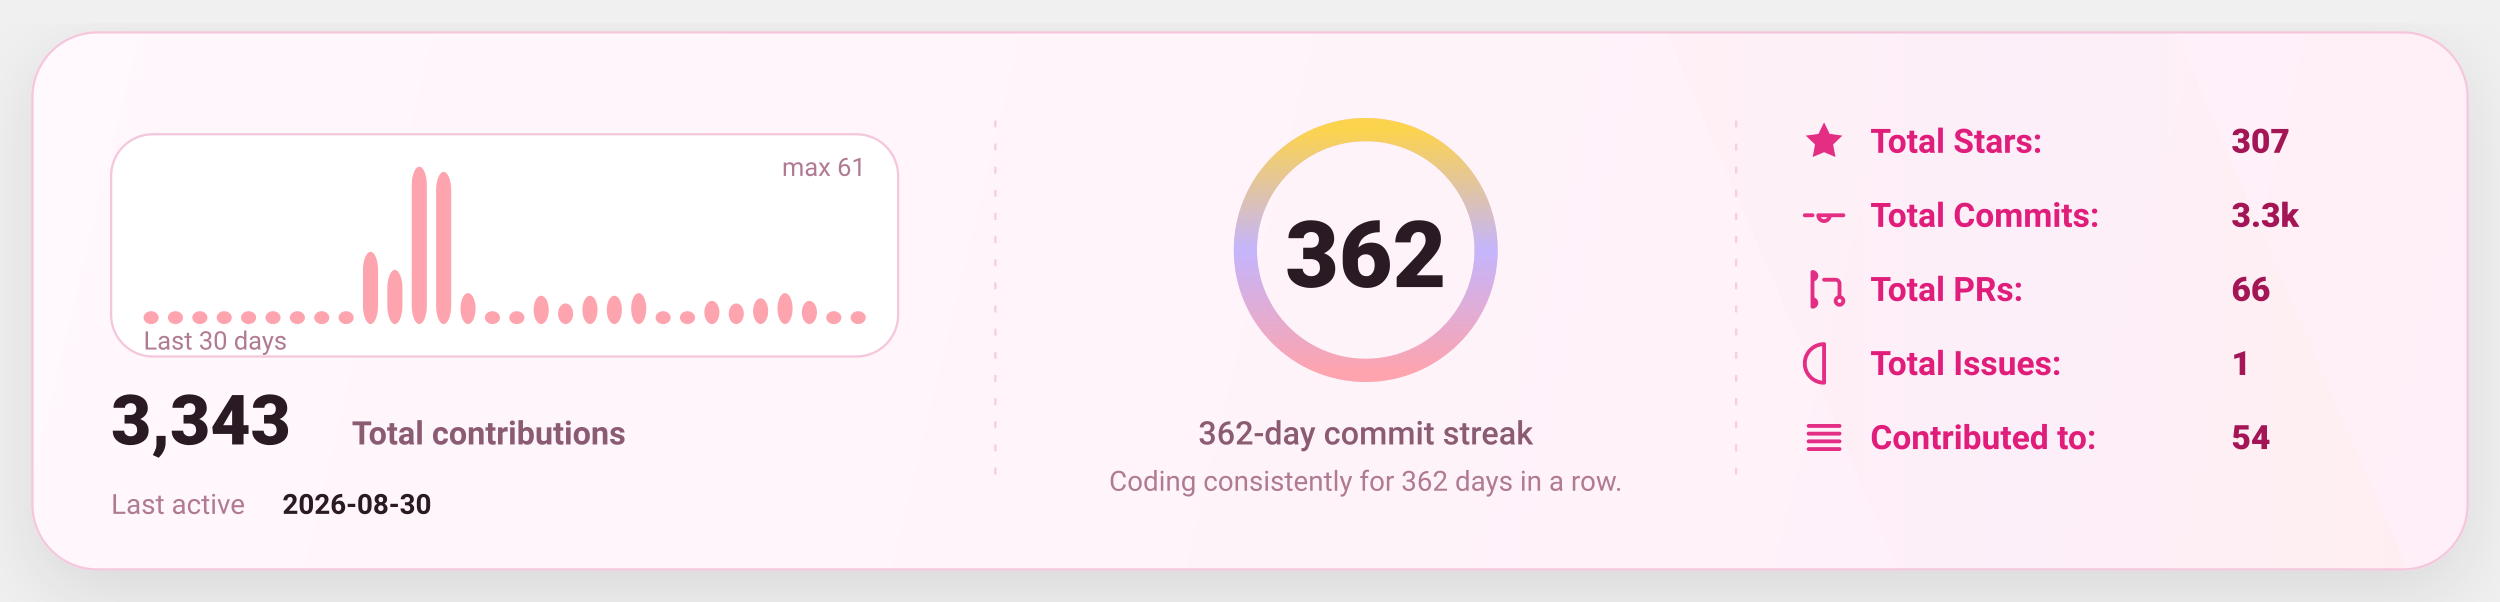
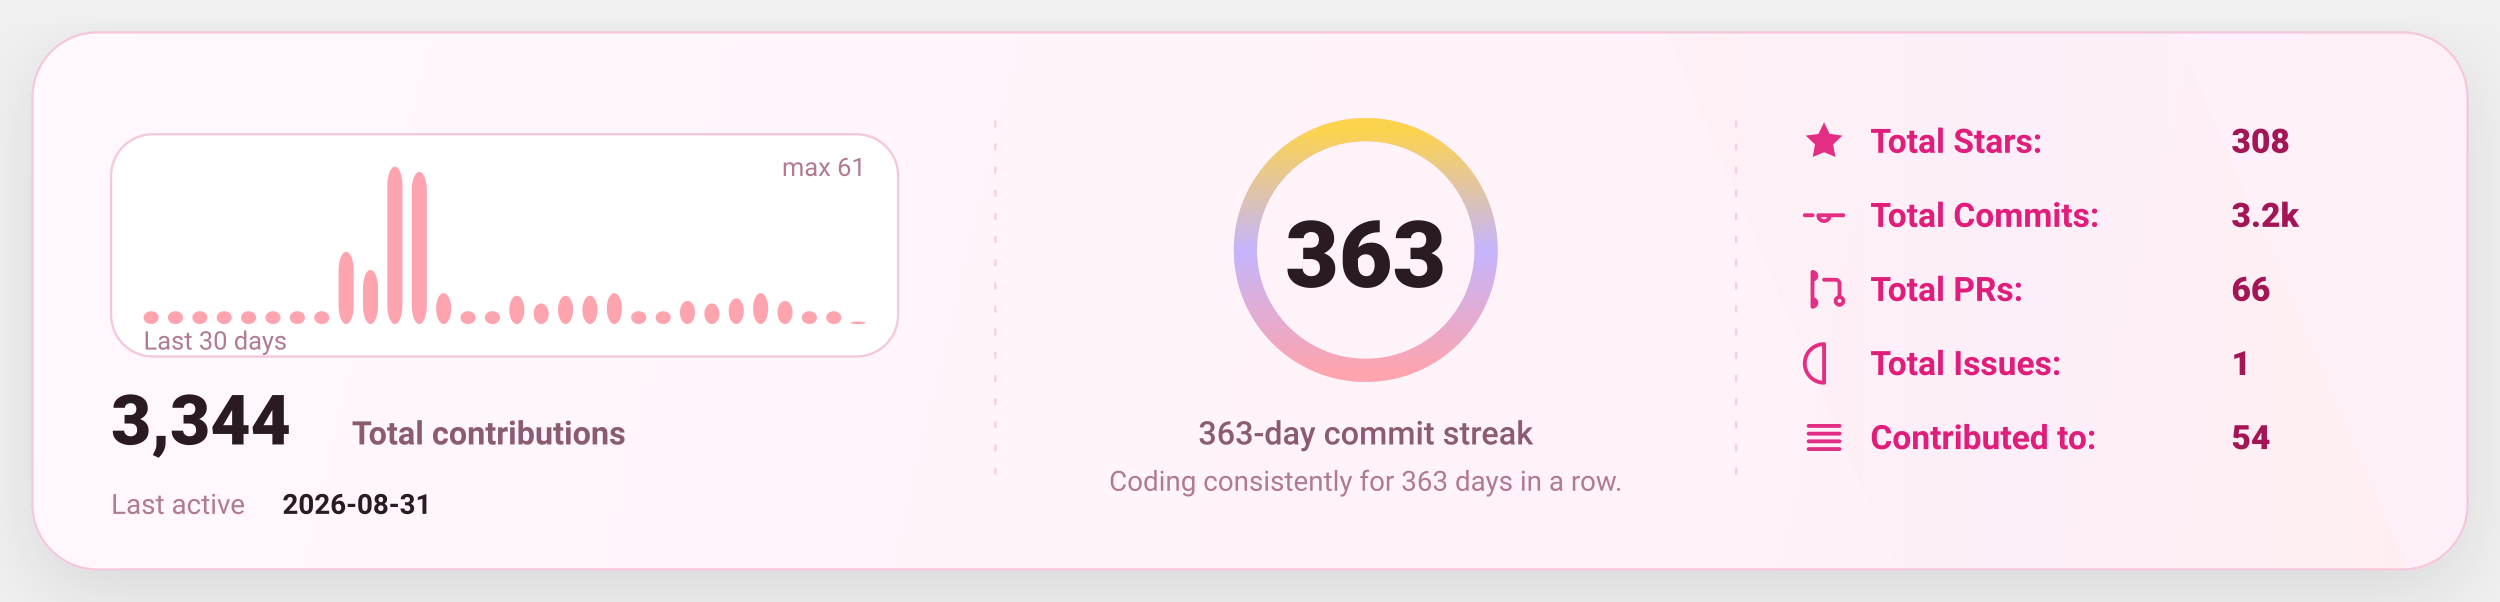
<svg xmlns="http://www.w3.org/2000/svg" width="1080" height="260" viewBox="0 0 1080 260" fill="none" role="img" aria-label="GitHub stats card">
  <defs>
    <linearGradient id="bg" x1="0" y1="0" x2="1080" y2="260" gradientUnits="userSpaceOnUse">
      <stop stop-color="#FFF8FC" />
      <stop offset="1" stop-color="#FFEFF8" />
    </linearGradient>
    <linearGradient id="accent" x1="0" y1="0" x2="1" y2="0">
      <stop offset="0" stop-color="#FDA4AF" />
      <stop offset="0.5" stop-color="#C4B5FD" />
      <stop offset="1" stop-color="#FCD34D" />
    </linearGradient>
    <linearGradient id="chartFill" x1="0" y1="0" x2="0" y2="1">
      <stop stop-color="#FDA4AF" stop-opacity="0.18" />
      <stop offset="1" stop-color="#FDA4AF" stop-opacity="0" />
    </linearGradient>
    <filter id="shadow" x="-20%" y="-20%" width="140%" height="140%">
      <feDropShadow dx="0" dy="10" stdDeviation="16" flood-color="#000000" flood-opacity="0.1" />
    </filter>
    <style>
      text { font-family: "Comic Sans MS","Trebuchet MS","Segoe UI",system-ui,-apple-system,Roboto,Helvetica,Arial,sans-serif; dominant-baseline: alphabetic; }
    </style>
  </defs>
  <rect x="14" y="14" width="1052" height="232" rx="28" fill="url(#bg)" stroke="#F4C7DD" stroke-width="1" filter="url(#shadow)" />
  <path d="M720 14     L940 14     L1040 246     L820 246 Z" fill="url(#accent)" opacity="0.04" />
  <line x1="430" y1="52" x2="430" y2="208" stroke="#F4C7DD" stroke-width="1" stroke-dasharray="3 7" opacity="0.85" />
  <line x1="430" y1="52" x2="430" y2="208" stroke="url(#accent)" stroke-width="1.4" stroke-dasharray="2 7" opacity="0.65" />
  <line x1="750" y1="52" x2="750" y2="208" stroke="#F4C7DD" stroke-width="1" stroke-dasharray="3 7" opacity="0.85" />
  <line x1="750" y1="52" x2="750" y2="208" stroke="url(#accent)" stroke-width="1.4" stroke-dasharray="2 7" opacity="0.65" />
  <g transform="translate(48,58)">
    <rect x="0" y="0" width="340" height="96" rx="18" fill="#FFFFFF" stroke="#F4C7DD" />
    <rect x="14.00" y="76.43" width="6.53" height="5.57" rx="8.00" fill="#FDA4AF" />
    <rect x="24.53" y="76.43" width="6.53" height="5.57" rx="8.00" fill="#FDA4AF" />
    <rect x="35.07" y="76.43" width="6.53" height="5.57" rx="8.00" fill="#FDA4AF" />
    <rect x="45.60" y="76.43" width="6.53" height="5.57" rx="8.00" fill="#FDA4AF" />
    <rect x="56.13" y="76.43" width="6.53" height="5.57" rx="8.00" fill="#FDA4AF" />
    <rect x="66.67" y="76.43" width="6.53" height="5.57" rx="8.00" fill="#FDA4AF" />
    <rect x="77.20" y="76.43" width="6.53" height="5.57" rx="8.00" fill="#FDA4AF" />
    <rect x="87.73" y="76.43" width="6.53" height="5.57" rx="8.00" fill="#FDA4AF" />
-     <rect x="98.27" y="76.43" width="6.53" height="5.57" rx="8.00" fill="#FDA4AF" />
-     <rect x="108.80" y="50.79" width="6.53" height="31.21" rx="8.00" fill="#FDA4AF" />
-     <rect x="119.33" y="58.59" width="6.53" height="23.41" rx="8.00" fill="#FDA4AF" />
-     <rect x="129.87" y="14.00" width="6.53" height="68.00" rx="8.00" fill="#FDA4AF" />
-     <rect x="140.40" y="16.23" width="6.53" height="65.77" rx="8.00" fill="#FDA4AF" />
-     <rect x="150.93" y="68.62" width="6.53" height="13.38" rx="8.00" fill="#FDA4AF" />
+     <rect x="98.27" y="50.79" width="6.53" height="31.21" rx="8.00" fill="#FDA4AF" />
+     <rect x="108.80" y="58.59" width="6.53" height="23.41" rx="8.00" fill="#FDA4AF" />
+     <rect x="119.33" y="14.00" width="6.53" height="68.00" rx="8.00" fill="#FDA4AF" />
+     <rect x="129.87" y="16.23" width="6.53" height="65.77" rx="8.00" fill="#FDA4AF" />
+     <rect x="140.40" y="68.62" width="6.53" height="13.38" rx="8.00" fill="#FDA4AF" />
+     <rect x="150.93" y="76.43" width="6.53" height="5.57" rx="8.00" fill="#FDA4AF" />
    <rect x="161.47" y="76.43" width="6.53" height="5.57" rx="8.00" fill="#FDA4AF" />
-     <rect x="172.00" y="76.43" width="6.53" height="5.57" rx="8.00" fill="#FDA4AF" />
-     <rect x="182.53" y="69.74" width="6.53" height="12.26" rx="8.00" fill="#FDA4AF" />
-     <rect x="193.07" y="73.08" width="6.53" height="8.92" rx="8.00" fill="#FDA4AF" />
+     <rect x="172.00" y="69.74" width="6.53" height="12.26" rx="8.00" fill="#FDA4AF" />
+     <rect x="182.53" y="73.08" width="6.53" height="8.92" rx="8.00" fill="#FDA4AF" />
+     <rect x="193.07" y="69.74" width="6.53" height="12.26" rx="8.00" fill="#FDA4AF" />
    <rect x="203.60" y="69.74" width="6.53" height="12.26" rx="8.00" fill="#FDA4AF" />
-     <rect x="214.13" y="69.74" width="6.53" height="12.26" rx="8.00" fill="#FDA4AF" />
-     <rect x="224.67" y="68.62" width="6.53" height="13.38" rx="8.00" fill="#FDA4AF" />
+     <rect x="214.13" y="68.62" width="6.53" height="13.38" rx="8.00" fill="#FDA4AF" />
+     <rect x="224.67" y="76.43" width="6.53" height="5.57" rx="8.00" fill="#FDA4AF" />
    <rect x="235.20" y="76.43" width="6.53" height="5.57" rx="8.00" fill="#FDA4AF" />
-     <rect x="245.73" y="76.43" width="6.53" height="5.57" rx="8.00" fill="#FDA4AF" />
-     <rect x="256.27" y="71.97" width="6.53" height="10.03" rx="8.00" fill="#FDA4AF" />
-     <rect x="266.80" y="73.08" width="6.53" height="8.92" rx="8.00" fill="#FDA4AF" />
-     <rect x="277.33" y="70.85" width="6.53" height="11.15" rx="8.00" fill="#FDA4AF" />
-     <rect x="287.87" y="68.62" width="6.53" height="13.38" rx="8.00" fill="#FDA4AF" />
-     <rect x="298.40" y="71.97" width="6.53" height="10.03" rx="8.00" fill="#FDA4AF" />
+     <rect x="245.73" y="71.97" width="6.53" height="10.03" rx="8.00" fill="#FDA4AF" />
+     <rect x="256.27" y="73.08" width="6.53" height="8.92" rx="8.00" fill="#FDA4AF" />
+     <rect x="266.80" y="70.85" width="6.53" height="11.15" rx="8.00" fill="#FDA4AF" />
+     <rect x="277.33" y="68.62" width="6.53" height="13.38" rx="8.00" fill="#FDA4AF" />
+     <rect x="287.87" y="71.97" width="6.53" height="10.03" rx="8.00" fill="#FDA4AF" />
+     <rect x="298.40" y="76.43" width="6.53" height="5.57" rx="8.00" fill="#FDA4AF" />
    <rect x="308.93" y="76.43" width="6.53" height="5.57" rx="8.00" fill="#FDA4AF" />
-     <rect x="319.47" y="76.43" width="6.53" height="5.57" rx="8.00" fill="#FDA4AF" />
+     <rect x="319.47" y="80.89" width="6.53" height="1.11" rx="8.00" fill="#FDA4AF" />
    <text x="14" y="93.00" fill="#B07A93" font-size="11">
      Last 30 days
    </text>
    <text x="326.00" y="18" text-anchor="end" fill="#B07A93" font-size="11">
      max 61
    </text>
    <g transform="translate(0,134)">
      <text x="0" y="0" fill="#2A1A23" font-size="30" font-weight="820">
-         3,343
+         3,344
      </text>
      <text x="104" y="0" fill="#8B5B72" font-size="14" font-weight="650">
        Total contributions
      </text>
      <text x="0" y="30" fill="#B07A93" font-size="12">
        Last active
      </text>
      <text x="74" y="30" fill="#2A1A23" font-size="12" font-weight="700">
-         2026-08-30
+         2026-08-31
      </text>
    </g>
  </g>
  <g>
    <circle cx="590" cy="108" r="52" stroke="#F4C7DD" stroke-width="10" />
    <circle cx="590" cy="108" r="52" stroke="url(#accent)" stroke-width="10" stroke-linecap="round" stroke-dasharray="326.73 326.73" transform="rotate(-90 590 108)" />
    <text x="590" y="124.00" text-anchor="middle" fill="#2A1A23" font-size="40" font-weight="900">
-       362
+       363
    </text>
    <text x="590" y="192.00" text-anchor="middle" fill="#8B5B72" font-size="14" font-weight="450">
-       362-day commit streak
+       363-day commit streak
    </text>
    <text x="590" y="212.00" text-anchor="middle" fill="#B07A93" font-size="12" font-weight="420">
-       Coding consistently for 362 days in a row.
+       Coding consistently for 363 days in a row.
    </text>
  </g>
  <g transform="translate(778,66)">
    <g transform="translate(0,0)">
      <g transform="translate(0,-15)">
        <svg x="0" y="0" width="20" height="20" viewBox="0 0 24 24" fill="none">
          <path d="M12 2.2l2.9 6 6.6.9-4.8 4.6 1.2 6.5L12 17.7 6.1 20.2l1.2-6.5-4.8-4.6 6.6-.9L12 2.2z" fill="#E11D7B" opacity="0.92" />
        </svg>
      </g>
      <text x="30" y="0" fill="#E11D7B" font-size="14.5" font-weight="650">
            Total Stars:
          </text>
      <text x="186" y="0" fill="#A31555" font-size="14.5" font-weight="850">
-             307
+             308
          </text>
    </g>
    <g transform="translate(0,32)">
      <g transform="translate(0,-15)">
        <svg x="0" y="0" width="20" height="20" viewBox="0 0 24 24" fill="none">
          <path d="M9 12a3 3 0 1 0 6 0Zm-7 0h4m8 0h8" stroke="#E11D7B" stroke-width="2" stroke-linecap="round" stroke-linejoin="round" opacity="0.92" />
        </svg>
      </g>
      <text x="30" y="0" fill="#E11D7B" font-size="14.5" font-weight="650">
            Total Commits:
          </text>
      <text x="186" y="0" fill="#A31555" font-size="14.5" font-weight="850">
-             3.3k
+             3.2k
          </text>
    </g>
    <g transform="translate(0,64)">
      <g transform="translate(0,-15)">
        <svg x="0" y="0" width="20" height="20" viewBox="0 0 24 24" fill="none">
          <path d="M6 4v16m0-13a2 2 0 1 0 0-4Zm0 14a2 2 0 1 0 0-4Zm6-14h6a2 2 0 0 1 2 2v7m0 0a2 2 0 1 0 0 4 2 2 0 0 0 0-4Z" stroke="#E11D7B" stroke-width="2" stroke-linecap="round" stroke-linejoin="round" opacity="0.92" />
        </svg>
      </g>
      <text x="30" y="0" fill="#E11D7B" font-size="14.5" font-weight="650">
            Total PRs:
          </text>
      <text x="186" y="0" fill="#A31555" font-size="14.5" font-weight="850">
            66
          </text>
    </g>
    <g transform="translate(0,96)">
      <g transform="translate(0,-15)">
        <svg x="0" y="0" width="20" height="20" viewBox="0 0 24 24" fill="none">
          <path d="M12 2a10 10 0 1 0 0 20Zm0 6v6m0 4h.01" stroke="#E11D7B" stroke-width="2" stroke-linecap="round" stroke-linejoin="round" opacity="0.92" />
        </svg>
      </g>
      <text x="30" y="0" fill="#E11D7B" font-size="14.5" font-weight="650">
            Total Issues:
          </text>
      <text x="186" y="0" fill="#A31555" font-size="14.5" font-weight="850">
            1
          </text>
    </g>
    <g transform="translate(0,128)">
      <g transform="translate(0,-15)">
        <svg x="0" y="0" width="20" height="20" viewBox="0 0 24 24" fill="none">
          <path d="M4 6h16M4 10h16M4 14h16M4 18h16" stroke="#E11D7B" stroke-width="2" stroke-linecap="round" stroke-linejoin="round" opacity="0.92" />
        </svg>
      </g>
      <text x="30" y="0" fill="#E11D7B" font-size="14.5" font-weight="650">
            Contributed to:
          </text>
      <text x="186" y="0" fill="#A31555" font-size="14.5" font-weight="850">
            54
          </text>
    </g>
  </g>
</svg>
